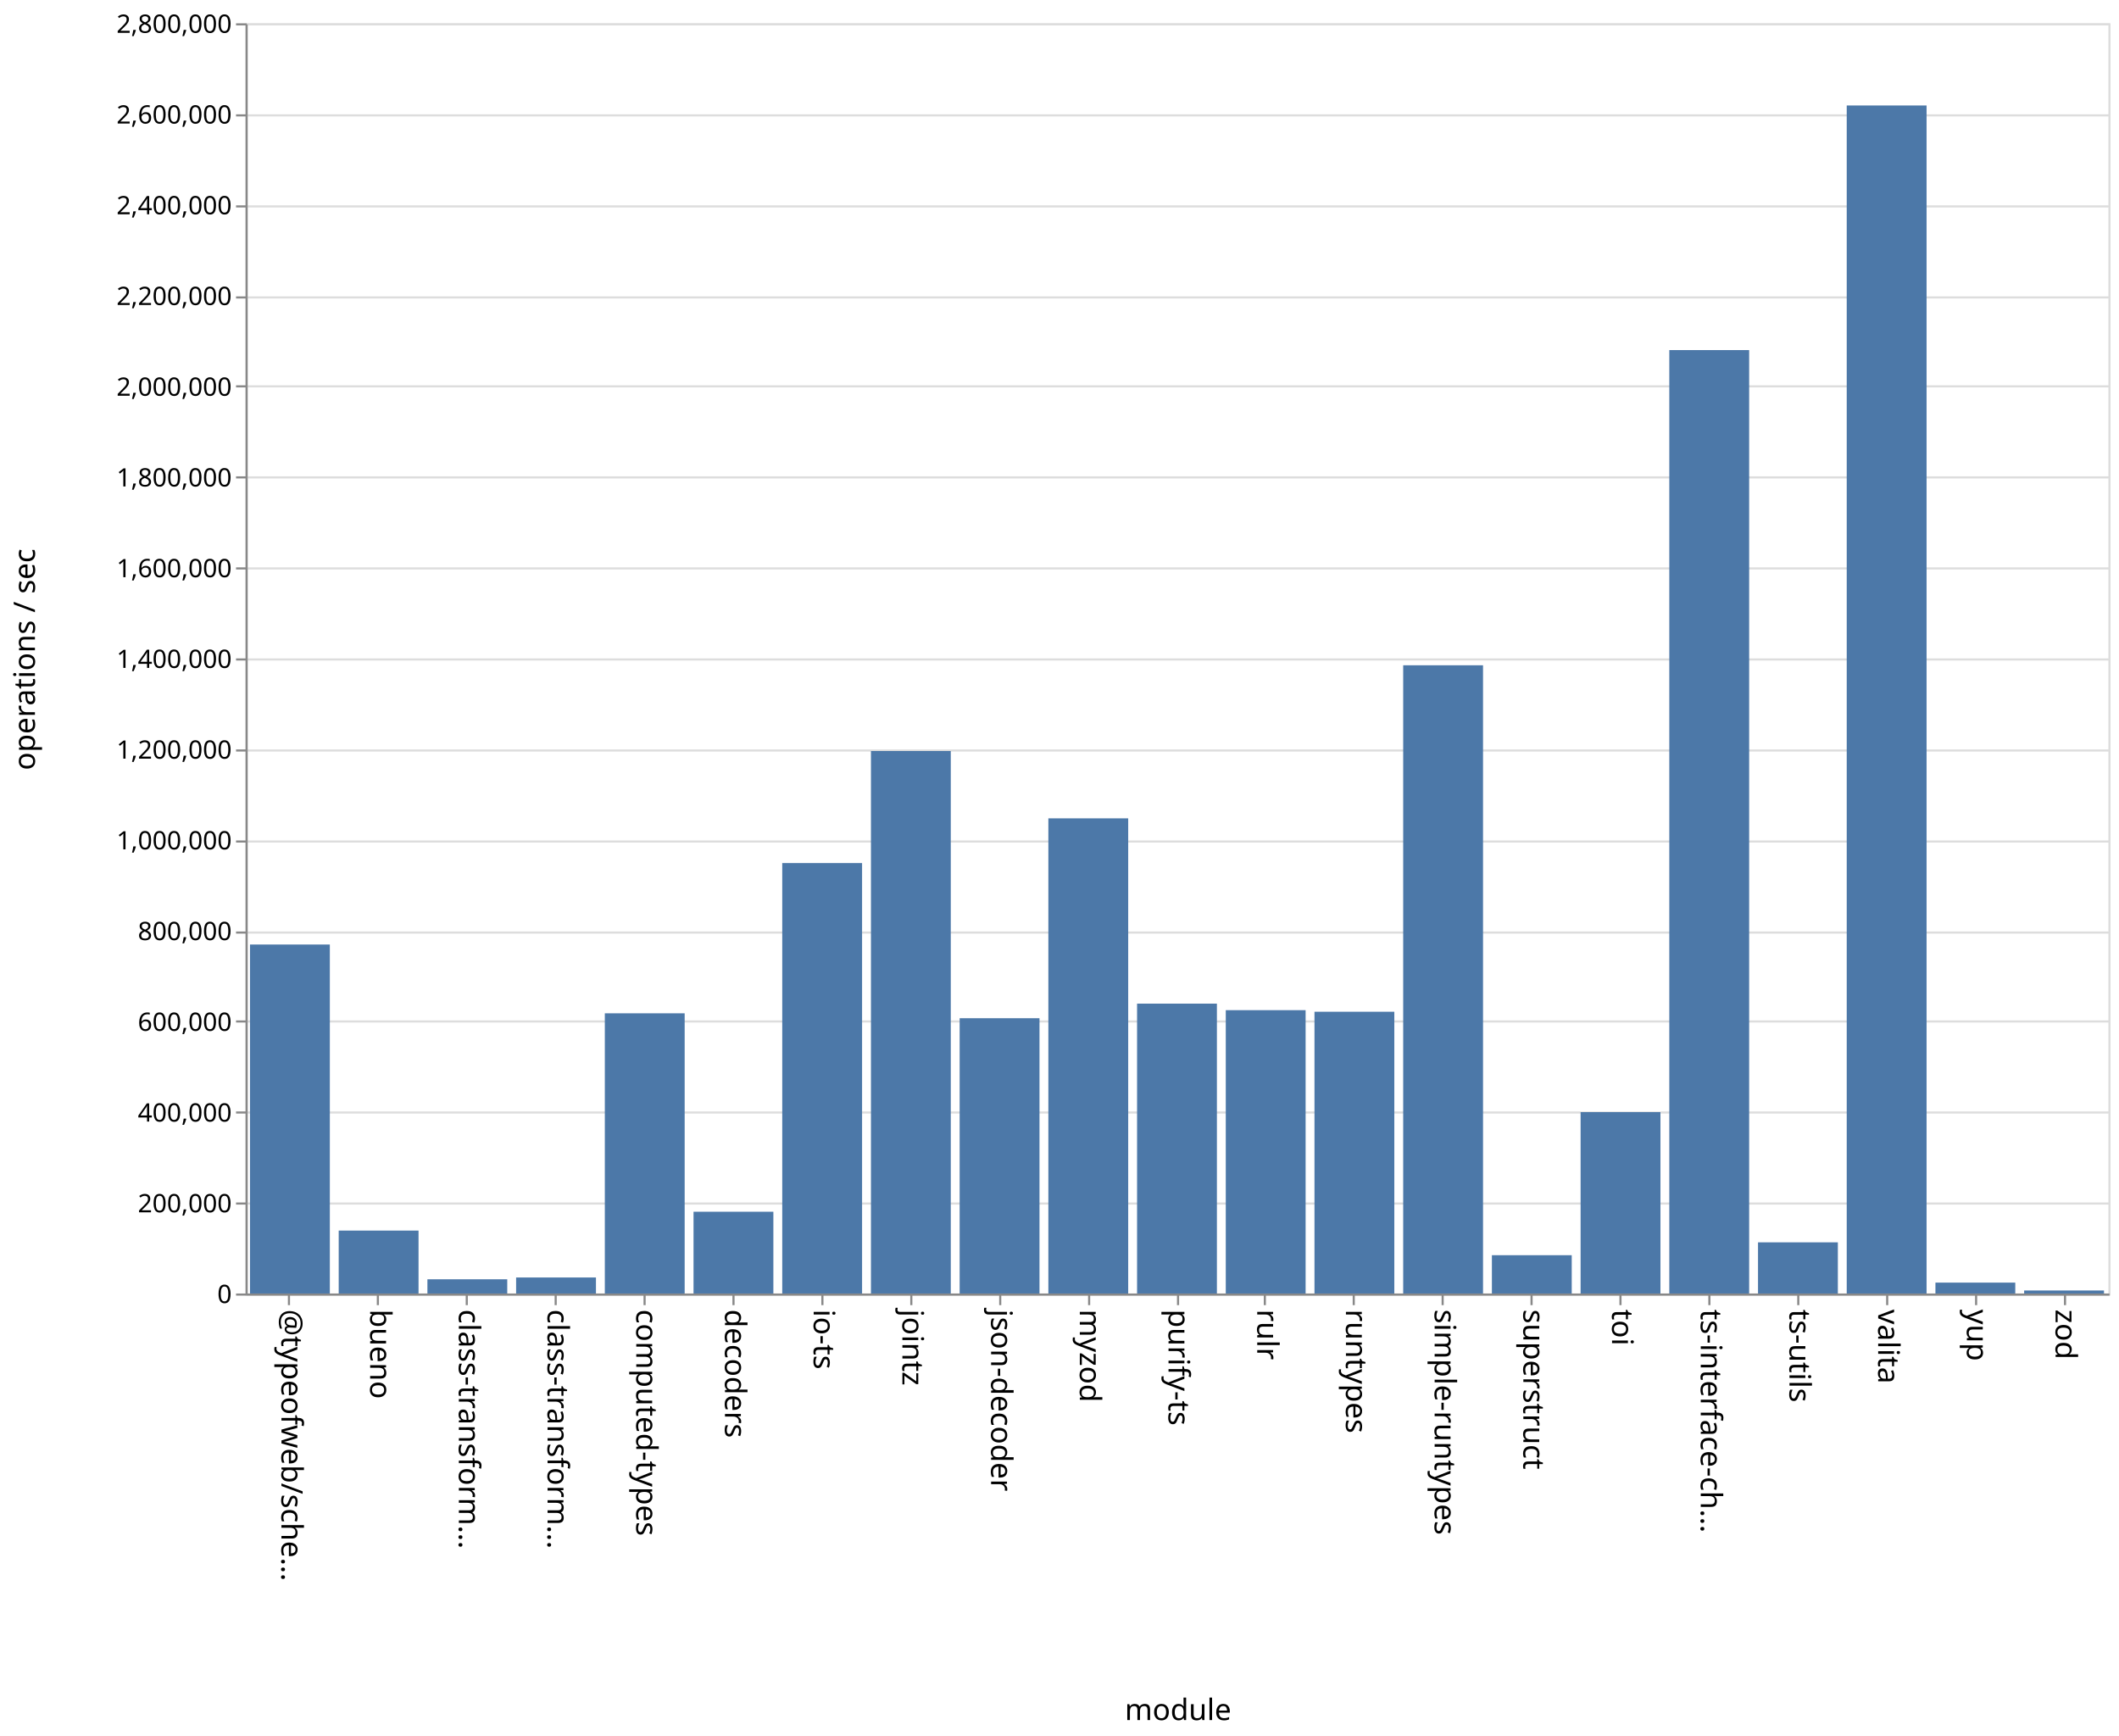
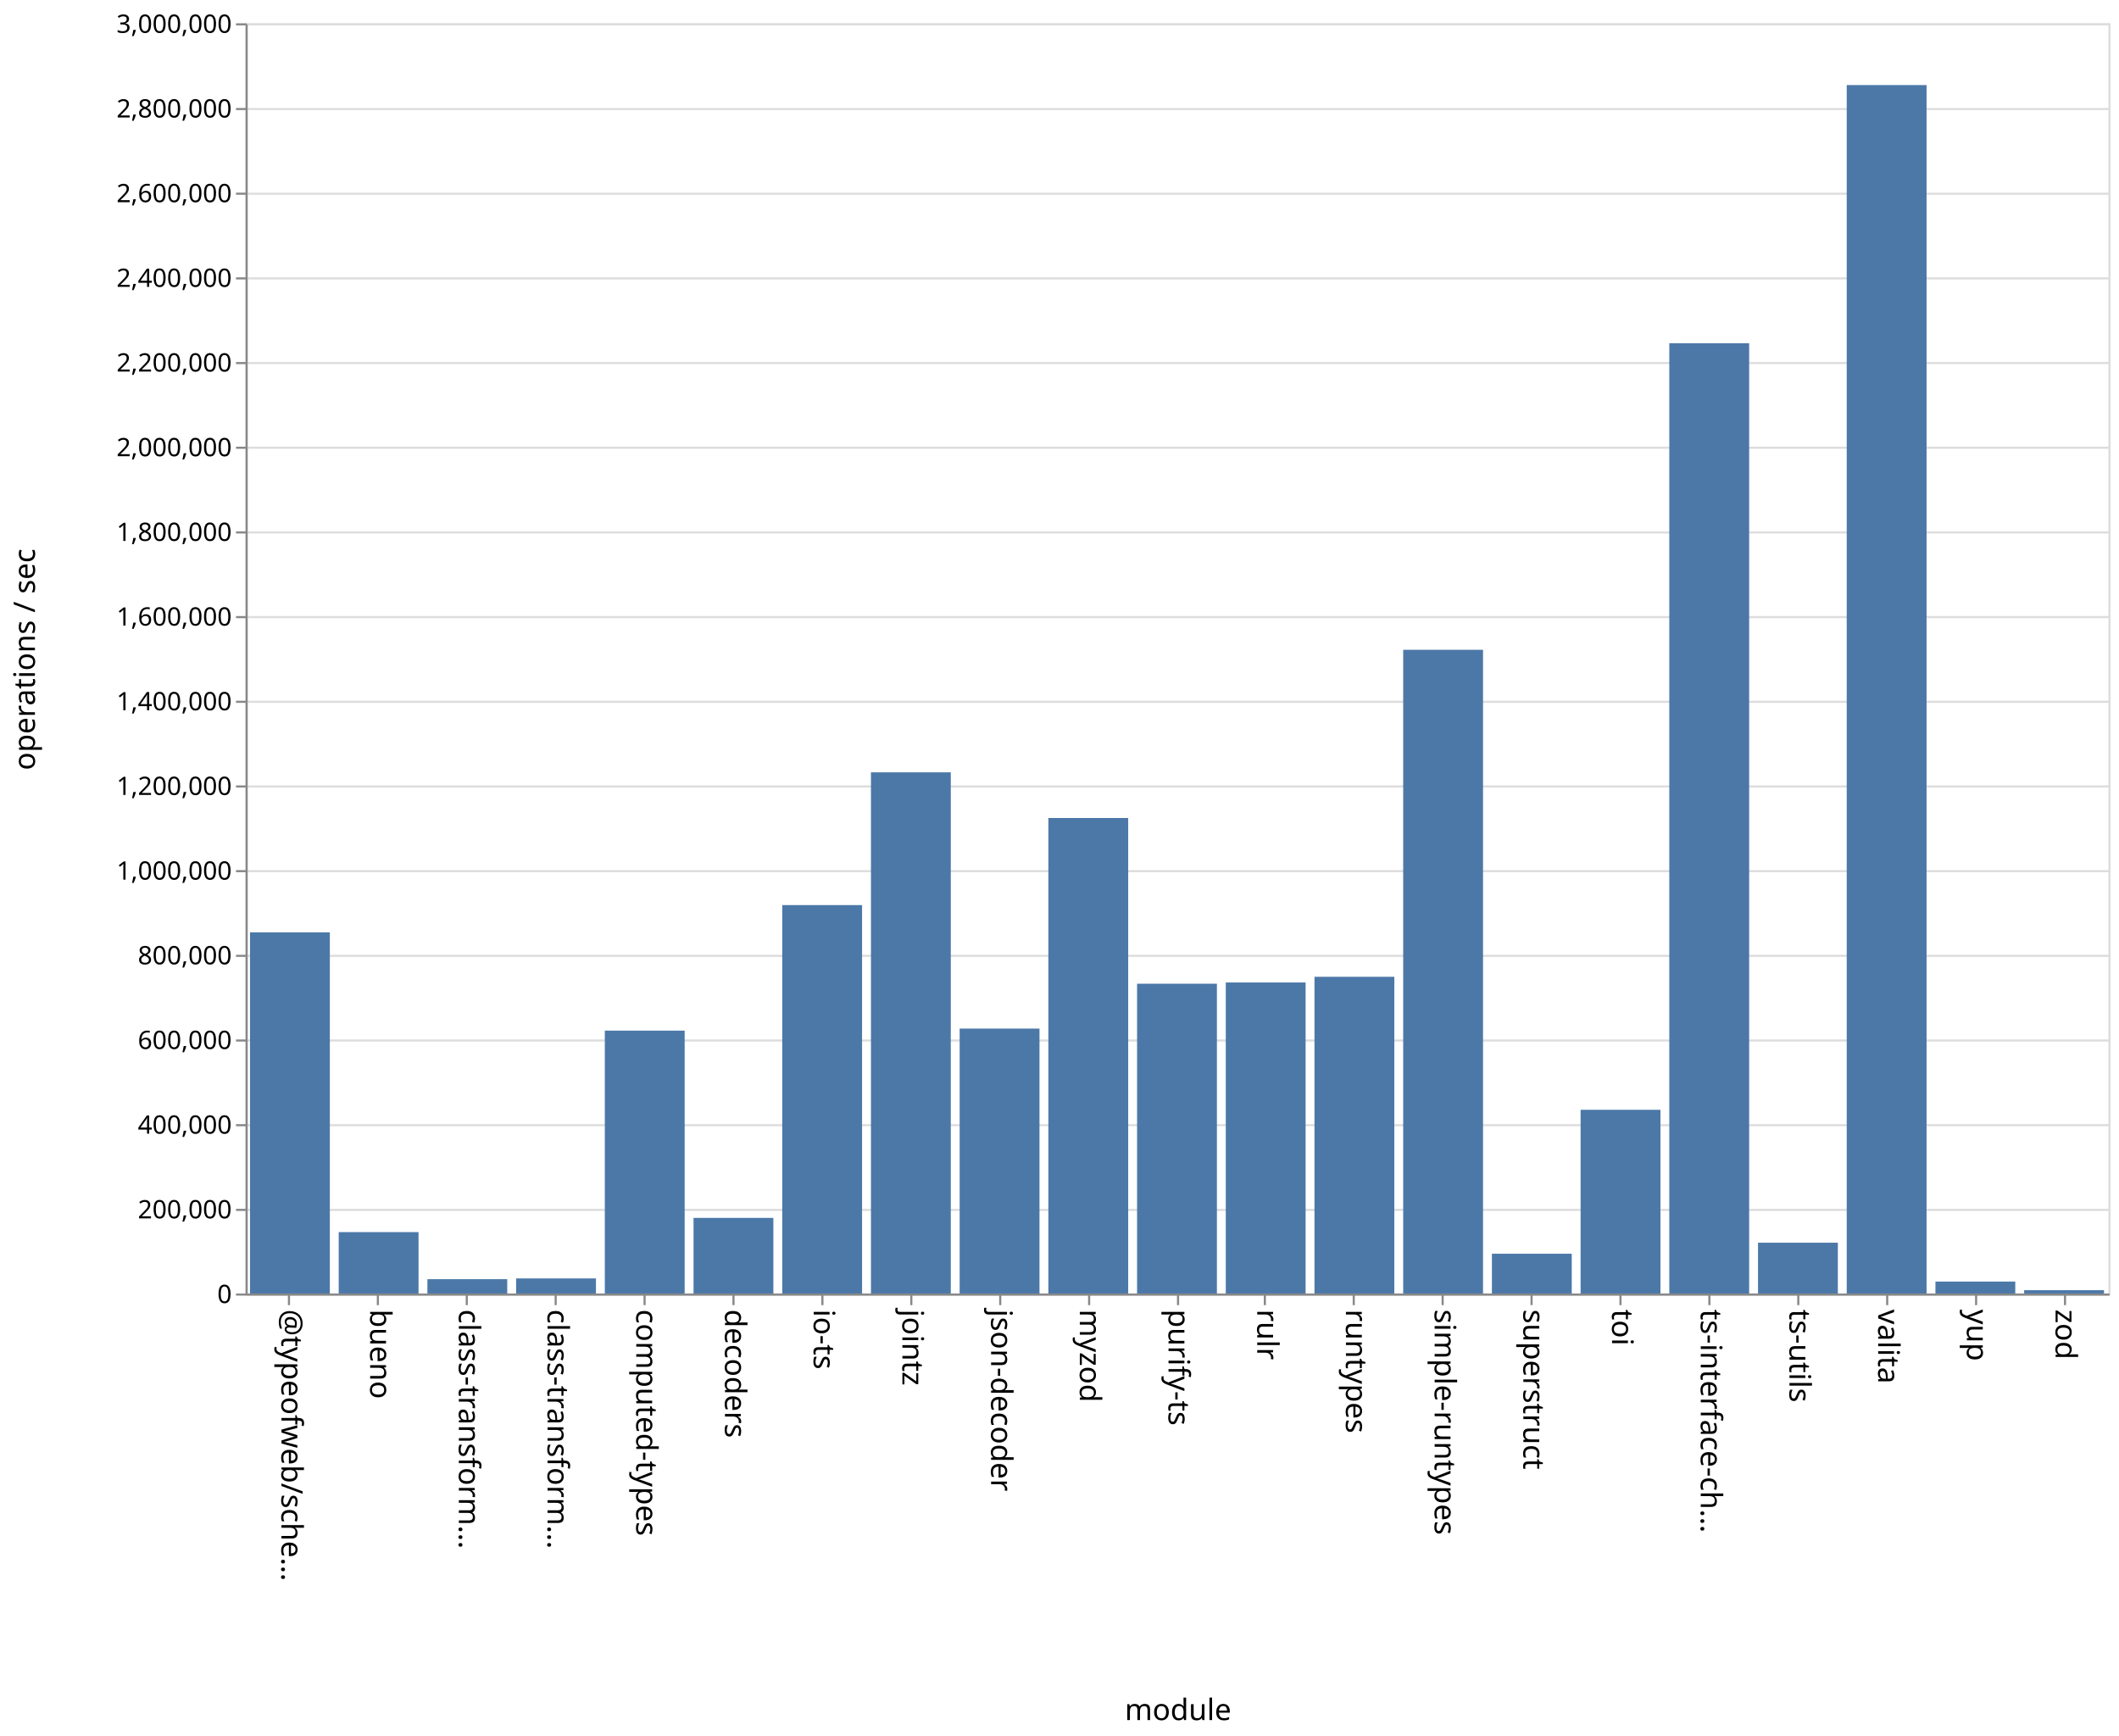
<svg xmlns="http://www.w3.org/2000/svg" class="marks" width="1001" height="820">
  <path fill="#fff" d="M0 0h1001v820H0z" />
  <g class="mark-group role-frame root" aria-roledescription="group mark container" fill="none" stroke-miterlimit="10">
    <path class="background" aria-hidden="true" d="M116.5 11.5h880v600h-880z" stroke="#ddd" />
-     <g class="mark-group role-axis" aria-roledescription="axis" aria-label="Y-axis for a linear scale with values from 0 to 2,800,000">
+     <g class="mark-group role-axis" aria-roledescription="axis" aria-label="Y-axis for a linear scale with values from 0 to 3,000,000">
      <path class="background" aria-hidden="true" d="M116.5 11.5z" pointer-events="none" />
      <g class="mark-rule role-axis-grid" pointer-events="none" stroke="#ddd">
-         <path d="M116.5 611.5h880M116.5 568.5h880M116.5 525.5h880M116.5 482.5h880M116.5 440.5h880M116.5 397.5h880M116.5 354.5h880M116.5 311.5h880M116.5 268.5h880M116.5 225.5h880M116.5 182.5h880M116.5 140.5h880M116.5 97.5h880M116.5 54.5h880M116.5 11.5h880" />
+         <path d="M116.5 611.5h880M116.5 571.5h880M116.5 531.5h880M116.5 491.5h880M116.5 451.5h880M116.5 411.5h880M116.5 371.5h880M116.5 331.5h880M116.5 291.5h880M116.5 251.5h880M116.5 211.5h880M116.5 171.5h880M116.5 131.5h880M116.5 91.5h880M116.5 51.5h880M116.5 11.5h880" />
      </g>
    </g>
    <g class="mark-group role-axis" aria-roledescription="axis" aria-label="X-axis titled 'module' for a discrete scale with 21 values: @typeofweb/schema, bueno, class-transformer-validator-async, class-transformer-validator-sync, computed-types, ending with zod">
      <path class="background" aria-hidden="true" d="M116.5 611.5z" pointer-events="none" />
      <g class="mark-rule role-axis-tick" pointer-events="none" stroke="#888">
        <path d="M136.5 611.5v5M178.5 611.5v5M220.5 611.5v5M262.5 611.5v5M304.5 611.5v5M346.5 611.5v5M388.5 611.5v5M430.5 611.5v5M472.5 611.5v5M514.5 611.5v5M556.5 611.5v5M597.5 611.5v5M639.5 611.5v5M681.5 611.5v5M723.5 611.5v5M765.5 611.5v5M807.5 611.5v5M849.5 611.5v5M891.5 611.5v5M933.5 611.5v5M975.5 611.5v5" />
      </g>
      <g class="mark-text role-axis-label" pointer-events="none" font-family="sans-serif" font-size="14" fill="#000">
        <text transform="rotate(90 -242.774 375.726)">@typeofweb/sche…</text>
        <text transform="rotate(90 -221.821 396.679)">bueno</text>
        <text transform="rotate(90 -200.869 417.631)">class-transform…</text>
        <text transform="rotate(90 -179.917 438.583)">class-transform…</text>
        <text transform="rotate(90 -158.964 459.536)">computed-types</text>
        <text transform="rotate(90 -138.012 480.488)">decoders</text>
        <text transform="rotate(90 -117.06 501.44)">io-ts</text>
        <text transform="rotate(90 -96.107 522.393)">jointz</text>
        <text transform="rotate(90 -75.155 543.345)">json-decoder</text>
        <text transform="rotate(90 -54.202 564.298)">myzod</text>
        <text transform="rotate(90 -33.25 585.25)">purify-ts</text>
        <text transform="rotate(90 -12.298 606.202)">rulr</text>
        <text transform="rotate(90 8.655 627.155)">runtypes</text>
        <text transform="rotate(90 29.607 648.107)">simple-runtypes</text>
        <text transform="rotate(90 50.56 669.06)">superstruct</text>
        <text transform="rotate(90 71.512 690.012)">toi</text>
        <text transform="rotate(90 92.464 710.964)">ts-interface-ch…</text>
        <text transform="rotate(90 113.417 731.917)">ts-utils</text>
        <text transform="rotate(90 134.369 752.869)">valita</text>
        <text transform="rotate(90 155.321 773.821)">yup</text>
        <text transform="rotate(90 176.274 794.774)">zod</text>
      </g>
      <path stroke="#888" d="M116.5 611.5h880" class="mark-rule role-axis-domain" pointer-events="none" />
      <text text-anchor="middle" transform="translate(556.5 812.5)" font-family="sans-serif" font-size="14" fill="#000" class="mark-text role-axis-title" pointer-events="none">module</text>
    </g>
-     <g class="mark-group role-axis" aria-roledescription="axis" aria-label="Y-axis titled 'operations / sec' for a linear scale with values from 0 to 2,800,000">
+     <g class="mark-group role-axis" aria-roledescription="axis" aria-label="Y-axis titled 'operations / sec' for a linear scale with values from 0 to 3,000,000">
      <path class="background" aria-hidden="true" d="M116.5 11.5z" pointer-events="none" />
      <g class="mark-rule role-axis-tick" pointer-events="none" stroke="#888">
-         <path d="M116.5 611.5h-5M116.5 568.5h-5M116.5 525.5h-5M116.5 482.5h-5M116.5 440.5h-5M116.5 397.5h-5M116.5 354.5h-5M116.5 311.5h-5M116.5 268.5h-5M116.5 225.5h-5M116.5 182.5h-5M116.5 140.5h-5M116.5 97.5h-5M116.5 54.5h-5M116.5 11.5h-5" />
+         <path d="M116.5 611.5h-5M116.5 571.5h-5M116.5 531.5h-5M116.5 491.5h-5M116.5 451.5h-5M116.5 411.5h-5M116.5 371.5h-5M116.5 331.5h-5M116.5 291.5h-5M116.5 251.5h-5M116.5 211.5h-5M116.5 171.5h-5M116.5 131.5h-5M116.5 91.5h-5M116.5 51.5h-5M116.5 11.5h-5" />
      </g>
      <g class="mark-text role-axis-label" pointer-events="none" text-anchor="end" font-family="sans-serif" font-size="12" fill="#000">
        <text transform="translate(109.5 615.5)">0</text>
-         <text transform="translate(109.5 572.643)">200,000</text>
-         <text transform="translate(109.5 529.786)">400,000</text>
-         <text transform="translate(109.5 486.929)">600,000</text>
-         <text transform="translate(109.5 444.071)">800,000</text>
-         <text transform="translate(109.5 401.214)">1,000,000</text>
-         <text transform="translate(109.5 358.357)">1,200,000</text>
-         <text transform="translate(109.5 315.5)">1,400,000</text>
-         <text transform="translate(109.5 272.643)">1,600,000</text>
-         <text transform="translate(109.5 229.786)">1,800,000</text>
-         <text transform="translate(109.5 186.929)">2,000,000</text>
-         <text transform="translate(109.5 144.071)">2,200,000</text>
-         <text transform="translate(109.5 101.214)">2,400,000</text>
-         <text transform="translate(109.5 58.357)">2,600,000</text>
-         <text transform="translate(109.5 15.5)">2,800,000</text>
+         <text transform="translate(109.5 575.5)">200,000</text>
+         <text transform="translate(109.5 535.5)">400,000</text>
+         <text transform="translate(109.5 495.5)">600,000</text>
+         <text transform="translate(109.5 455.5)">800,000</text>
+         <text transform="translate(109.5 415.5)">1,000,000</text>
+         <text transform="translate(109.5 375.5)">1,200,000</text>
+         <text transform="translate(109.5 335.5)">1,400,000</text>
+         <text transform="translate(109.5 295.5)">1,600,000</text>
+         <text transform="translate(109.5 255.5)">1,800,000</text>
+         <text transform="translate(109.5 215.5)">2,000,000</text>
+         <text transform="translate(109.5 175.5)">2,200,000</text>
+         <text transform="translate(109.5 135.5)">2,400,000</text>
+         <text transform="translate(109.5 95.5)">2,600,000</text>
+         <text transform="translate(109.5 55.5)">2,800,000</text>
+         <text transform="translate(109.5 15.5)">3,000,000</text>
      </g>
      <path stroke="#888" d="M116.5 611.5v-600" class="mark-rule role-axis-domain" pointer-events="none" />
      <text text-anchor="middle" transform="rotate(-90 164 147.5)" font-family="sans-serif" font-size="14" fill="#000" class="mark-text role-axis-title" pointer-events="none">operations / sec</text>
    </g>
    <g class="mark-rect role-mark marks" aria-roledescription="rect mark container" fill="#4c78a8">
-       <path d="M160 581.28h37.714V611H160zM201.905 604.288h37.714V611h-37.714zM243.81 603.434h37.714V611H243.81zM285.714 478.648h37.715V611h-37.715zM327.619 572.38h37.714V611H327.62zM369.524 407.677h37.714V611h-37.714zM411.429 354.752h37.714V611h-37.714zM453.333 480.966h37.715V611h-37.715zM495.238 386.555h37.714V611h-37.714zM537.143 474.074h37.714V611h-37.714zM579.048 477.162h37.714V611h-37.714zM620.952 477.91h37.715V611h-37.715zM662.857 314.253h37.714V611h-37.714zM704.762 592.91h37.714V611h-37.714zM746.667 525.327h37.714V611h-37.714zM788.571 165.361h37.715V611H788.57zM830.476 586.833h37.714V611h-37.714zM118.095 446.156h37.715V611h-37.715zM872.381 49.822h37.714V611h-37.714zM914.286 605.856H952V611h-37.714zM956.19 609.576h37.715V611H956.19z" />
+       <path d="M160 582.004h37.714V611H160zM201.905 604.234h37.714V611h-37.714zM243.81 603.875h37.714V611H243.81zM285.714 486.826h37.715V611h-37.715zM327.619 575.282h37.714V611H327.62zM369.524 427.527h37.714V611h-37.714zM411.429 364.816h37.714V611h-37.714zM453.333 485.862h37.715V611h-37.715zM495.238 386.388h37.714V611h-37.714zM537.143 464.669h37.714V611h-37.714zM579.048 464.083h37.714V611h-37.714zM620.952 461.401h37.715V611h-37.715zM662.857 306.936h37.714V611h-37.714zM704.762 592.21h37.714V611h-37.714zM746.667 524.223h37.714V611h-37.714zM788.571 162.121h37.715V611H788.57zM830.476 587.003h37.714V611h-37.714zM118.095 440.406h37.715V611h-37.715zM872.381 40.185h37.714V611h-37.714zM914.286 605.365H952V611h-37.714zM956.19 609.436h37.715V611H956.19z" />
    </g>
  </g>
</svg>
